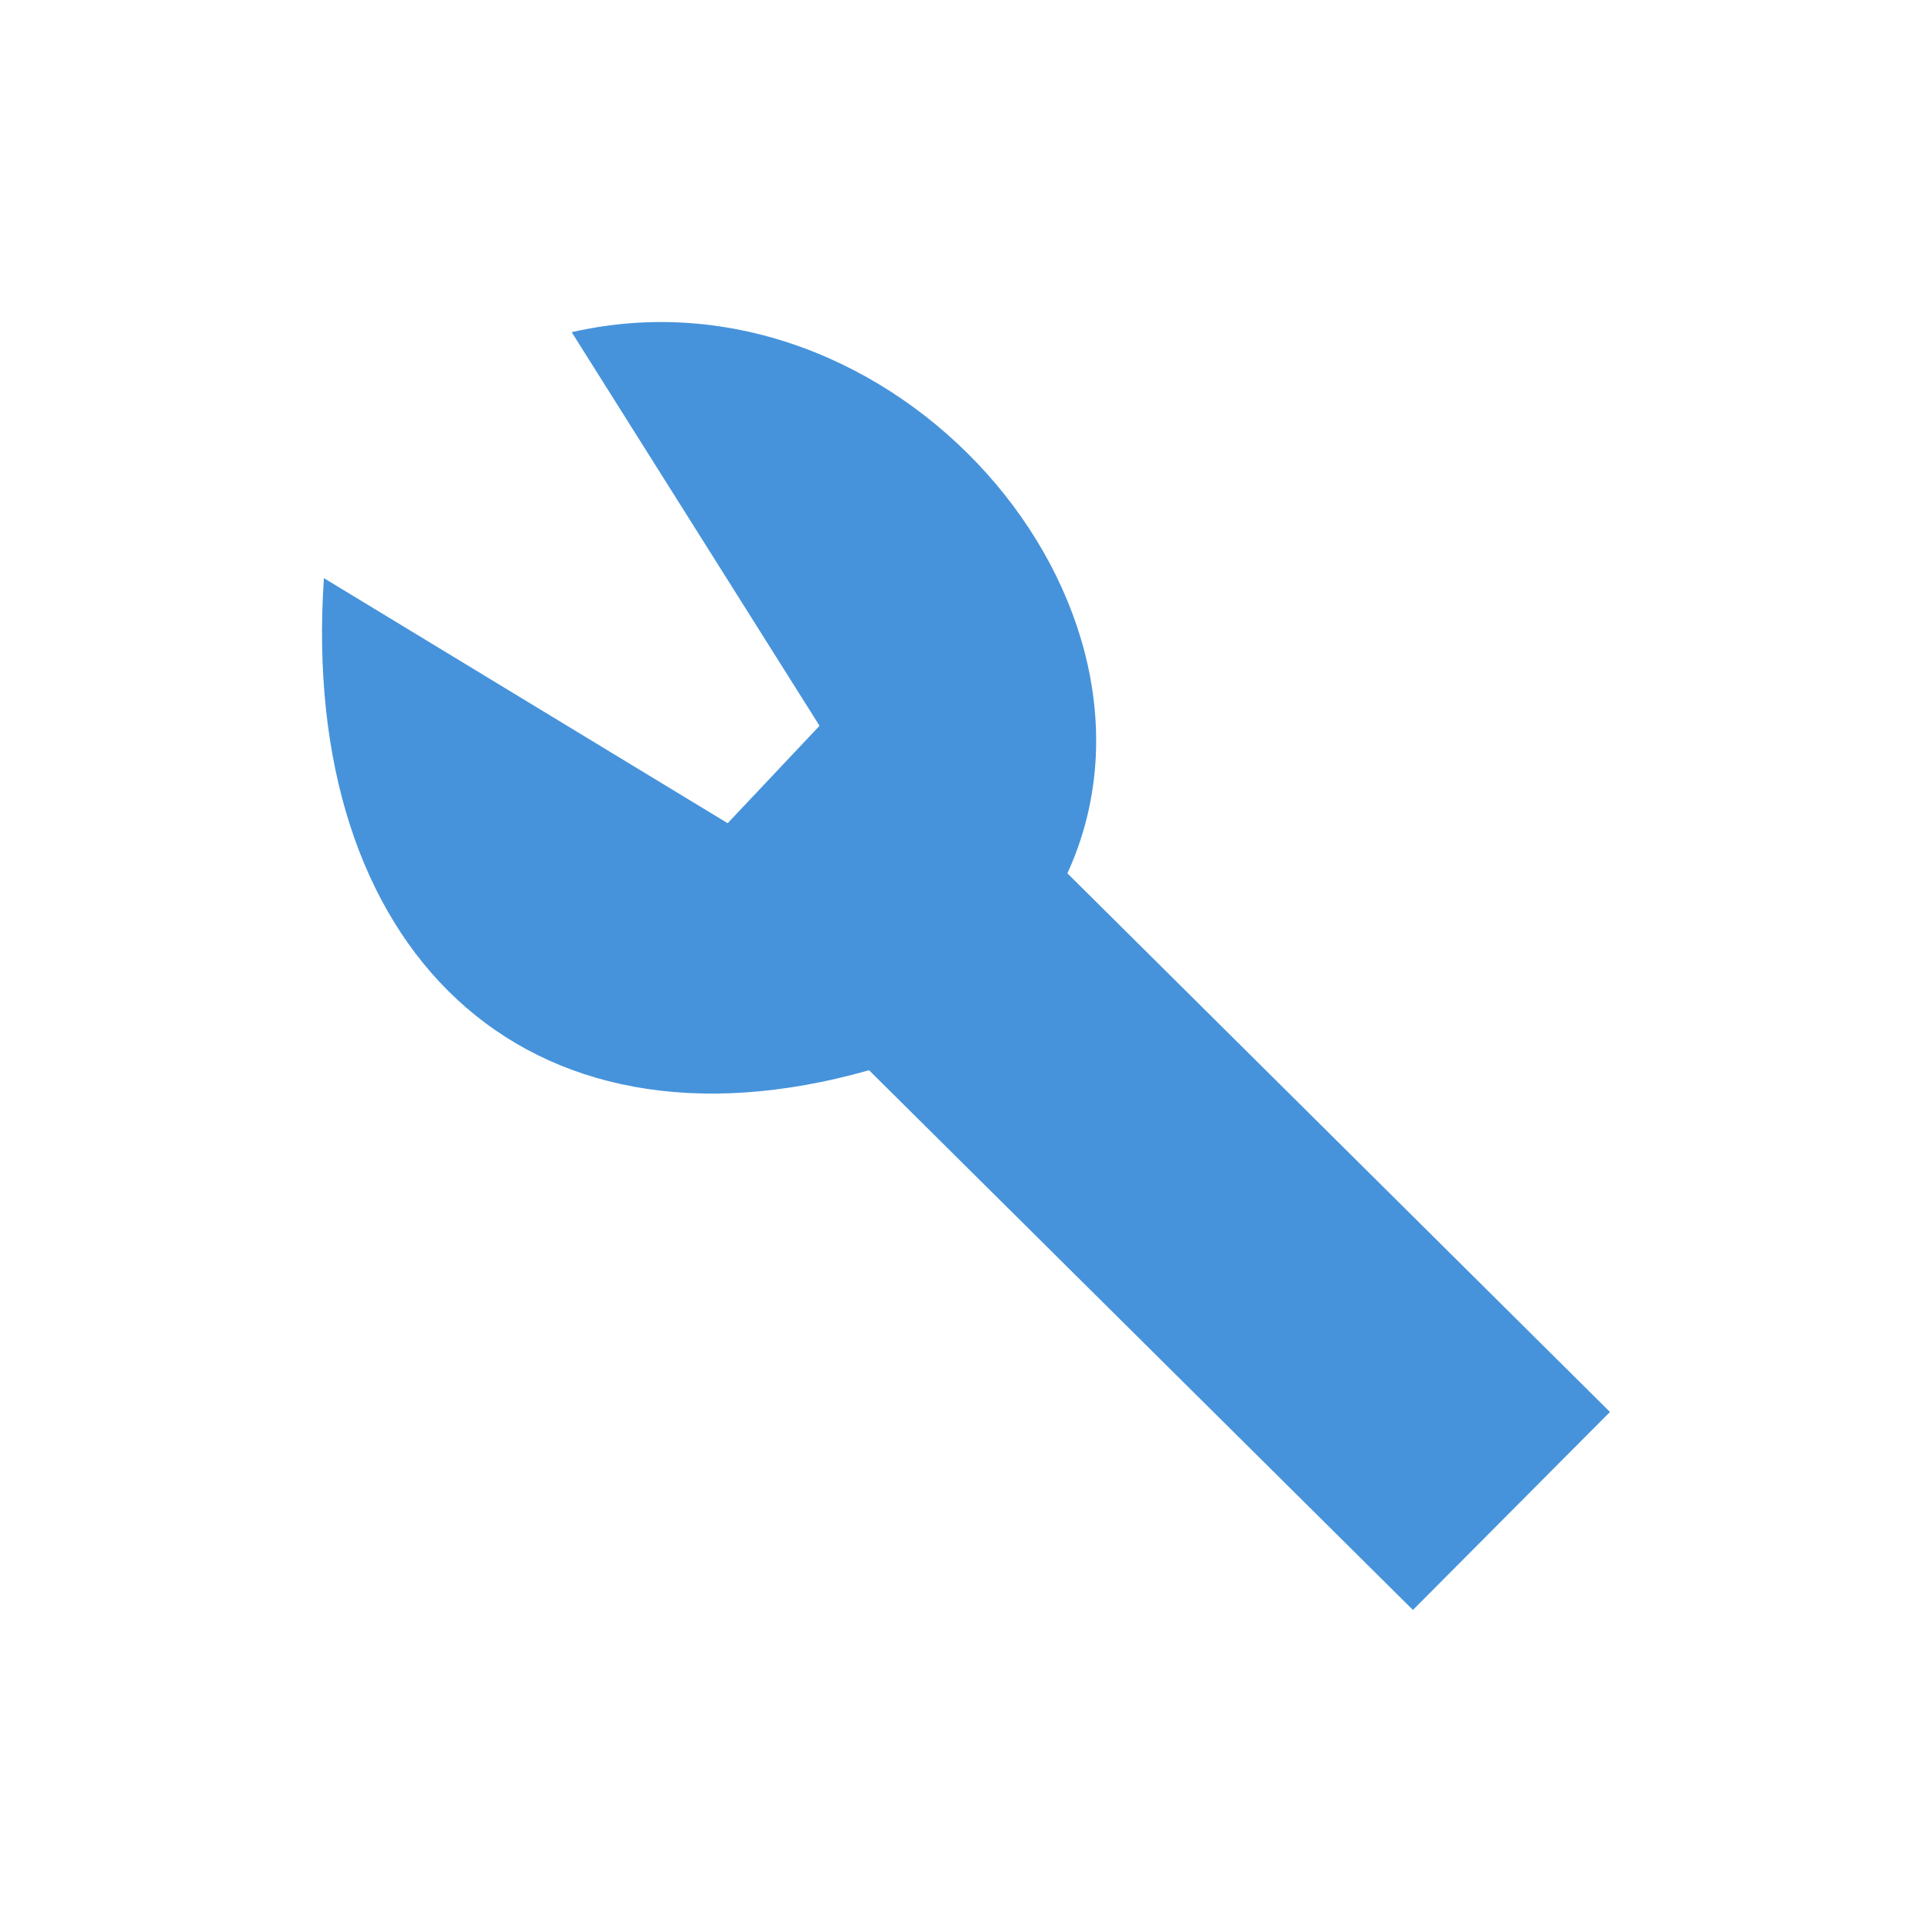
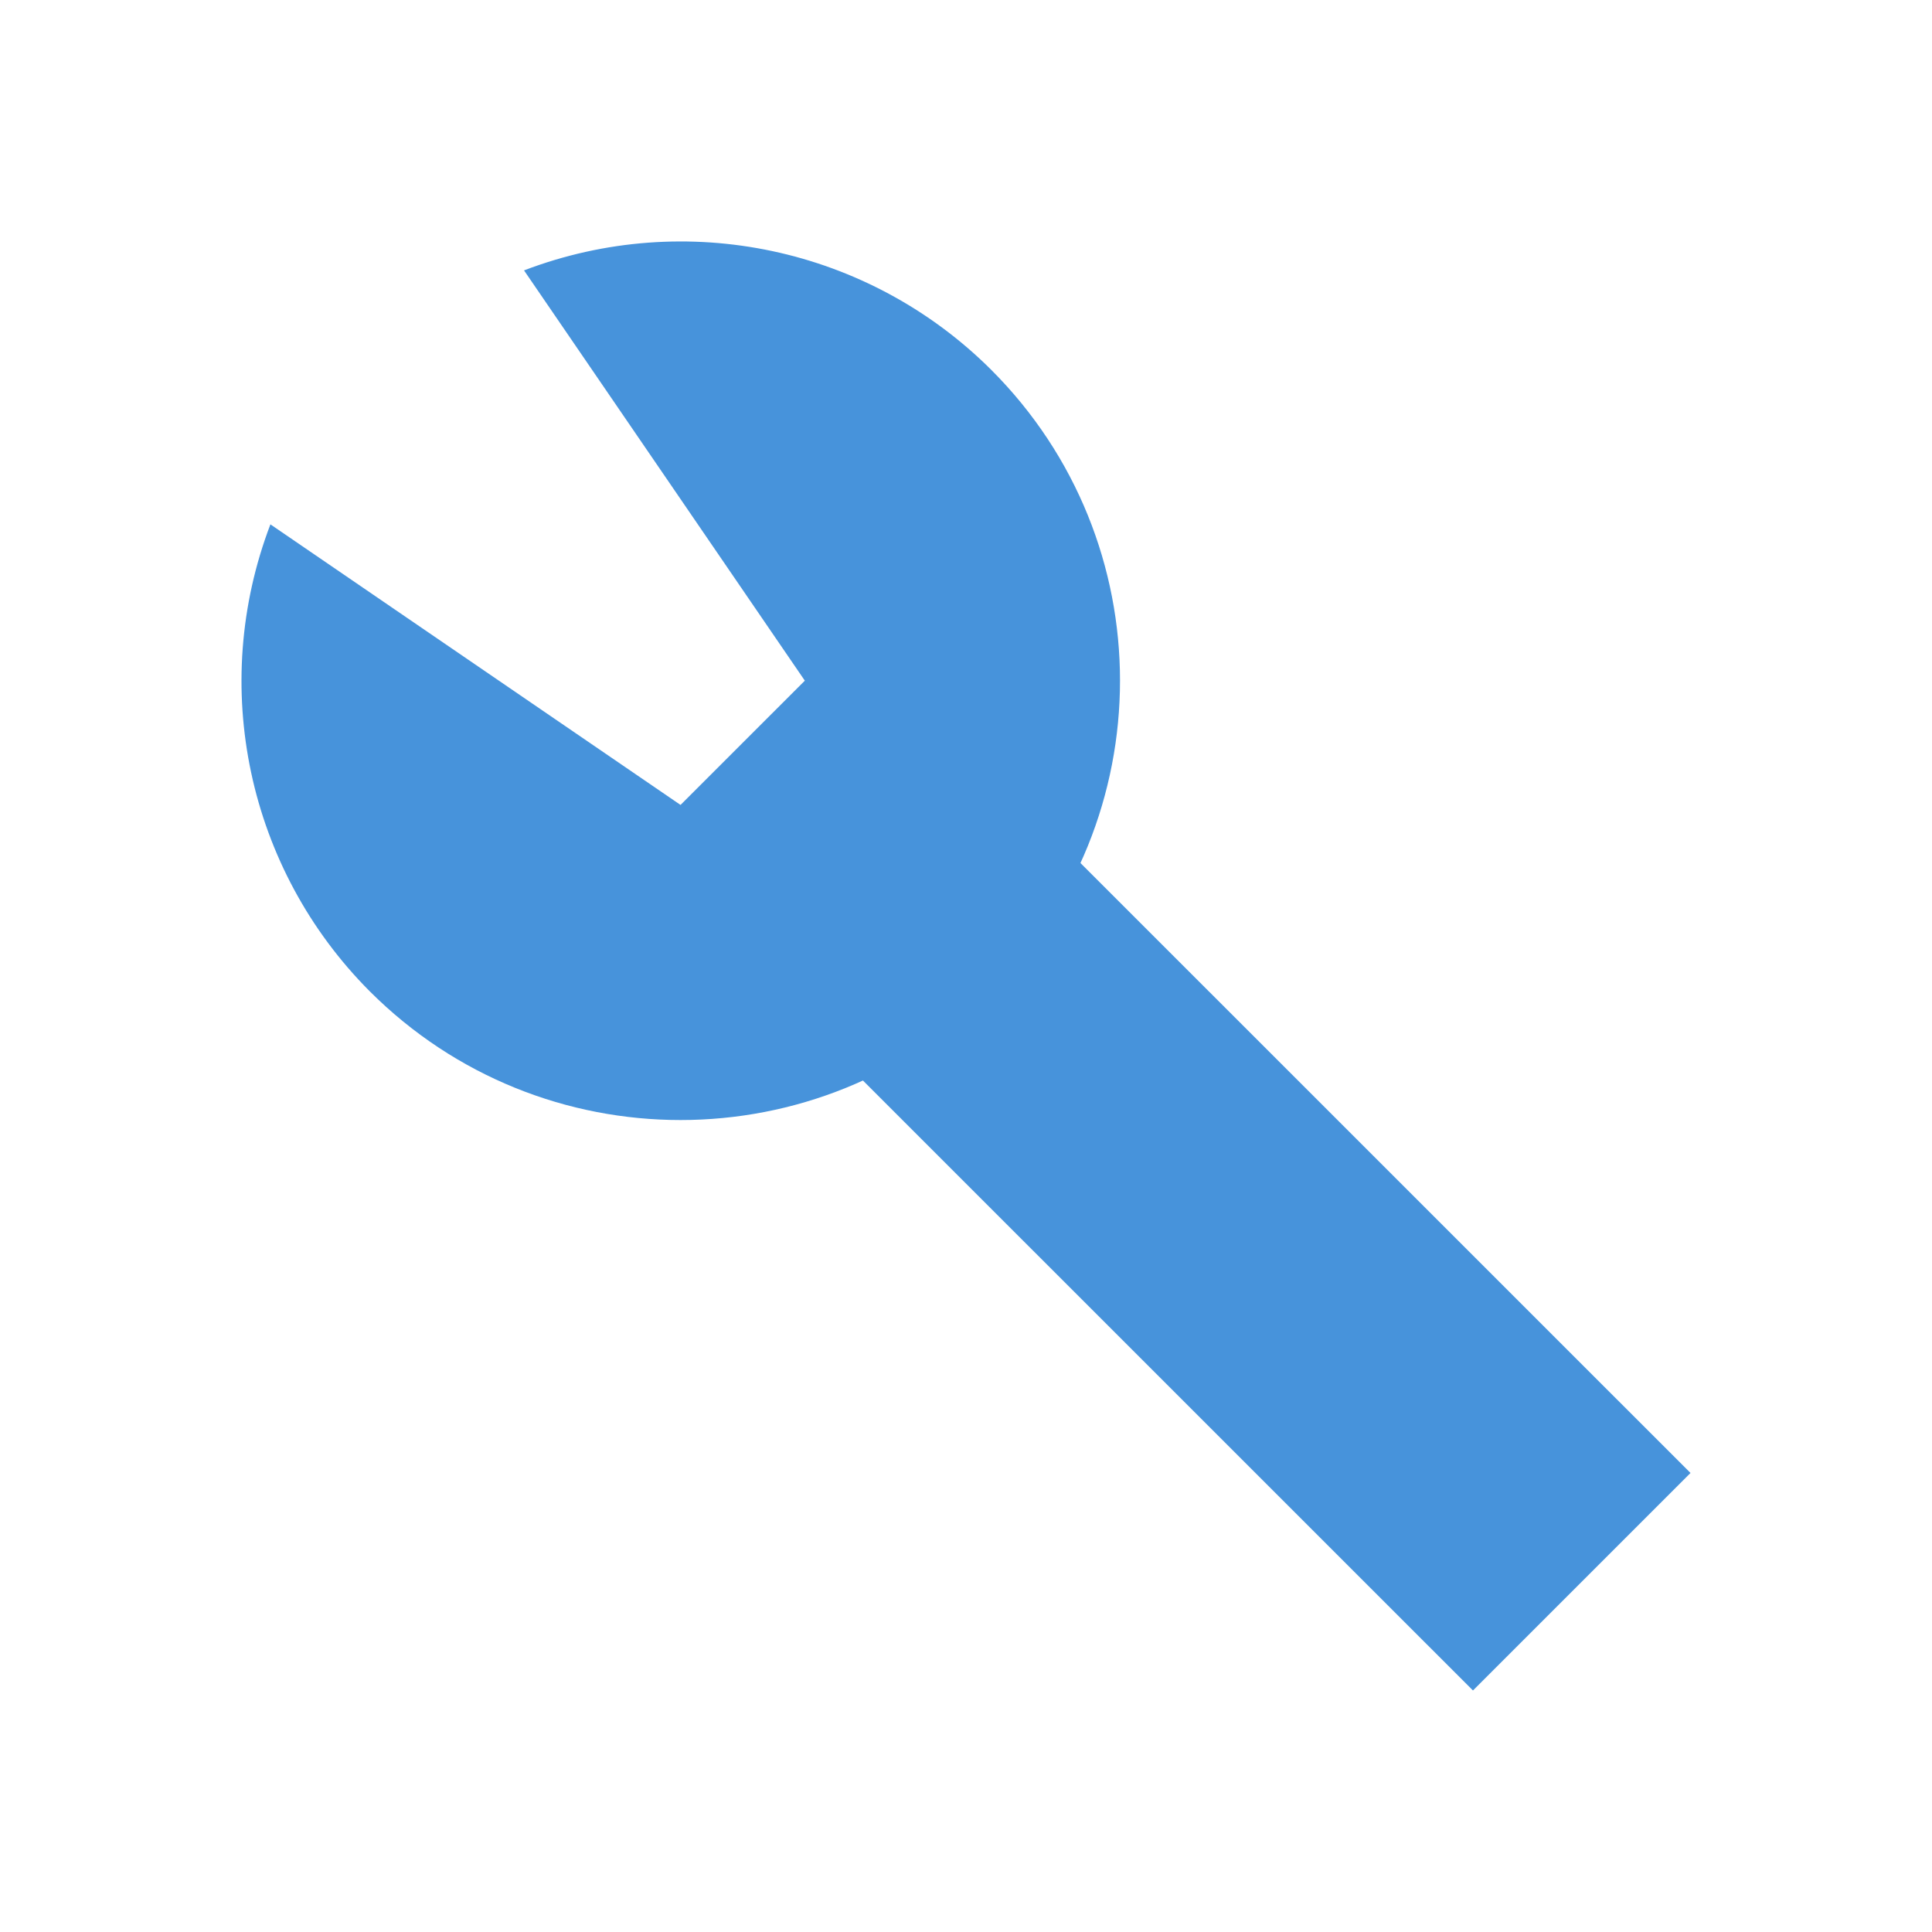
- <svg xmlns="http://www.w3.org/2000/svg" width="64" height="64" viewBox="0 0 64 64">
-   <path style="fill:#4693db" d="M 35.359 28.93 L 53.332 46.773 L 46.805 53.332 L 28.789 35.453 C 17.297 38.711 9.906 31.375 10.73 19.152 L 24.105 27.27 L 27.148 24.043 L 18.938 11.004 C 29.613 8.559 39.465 19.969 35.359 28.93 Z " />
+ <svg xmlns="http://www.w3.org/2000/svg" viewBox="0 0 64 64" id="svg2" version="1.1" width="64" height="64">
+   <defs id="defs10" />
+   <g id="g4153" transform="matrix(1.455845,0,0,1.455662,-2.169361,-1.608913)">
+     <path id="path4147" d="m 13.414,7.259 6.389,9.336 -2.828,2.828 -9.332,-6.385 a 10,10 0 0 0 2.261,10.627 10,10 0 0 0 14.142,0 10,10 0 0 0 0,-14.142 10,10 0 0 0 -10.631,-2.265 z" style="opacity:1;fill:#4793db;fill-opacity:1;fill-rule:nonzero;stroke:none;stroke-width:2;stroke-linecap:round;stroke-linejoin:miter;stroke-miterlimit:4;stroke-dasharray:none;stroke-dashoffset:0;stroke-opacity:1" />
+     <rect transform="matrix(0.7071068,-0.7071068,0.7071068,0.7071068,0,0)" y="32.737" x="-3.231" height="20" width="7" id="rect4145" style="opacity:1;fill:#4793db;fill-opacity:1;fill-rule:nonzero;stroke:none;stroke-width:2;stroke-linecap:round;stroke-linejoin:miter;stroke-miterlimit:4;stroke-dasharray:none;stroke-dashoffset:0;stroke-opacity:1" />
+   </g>
</svg>
